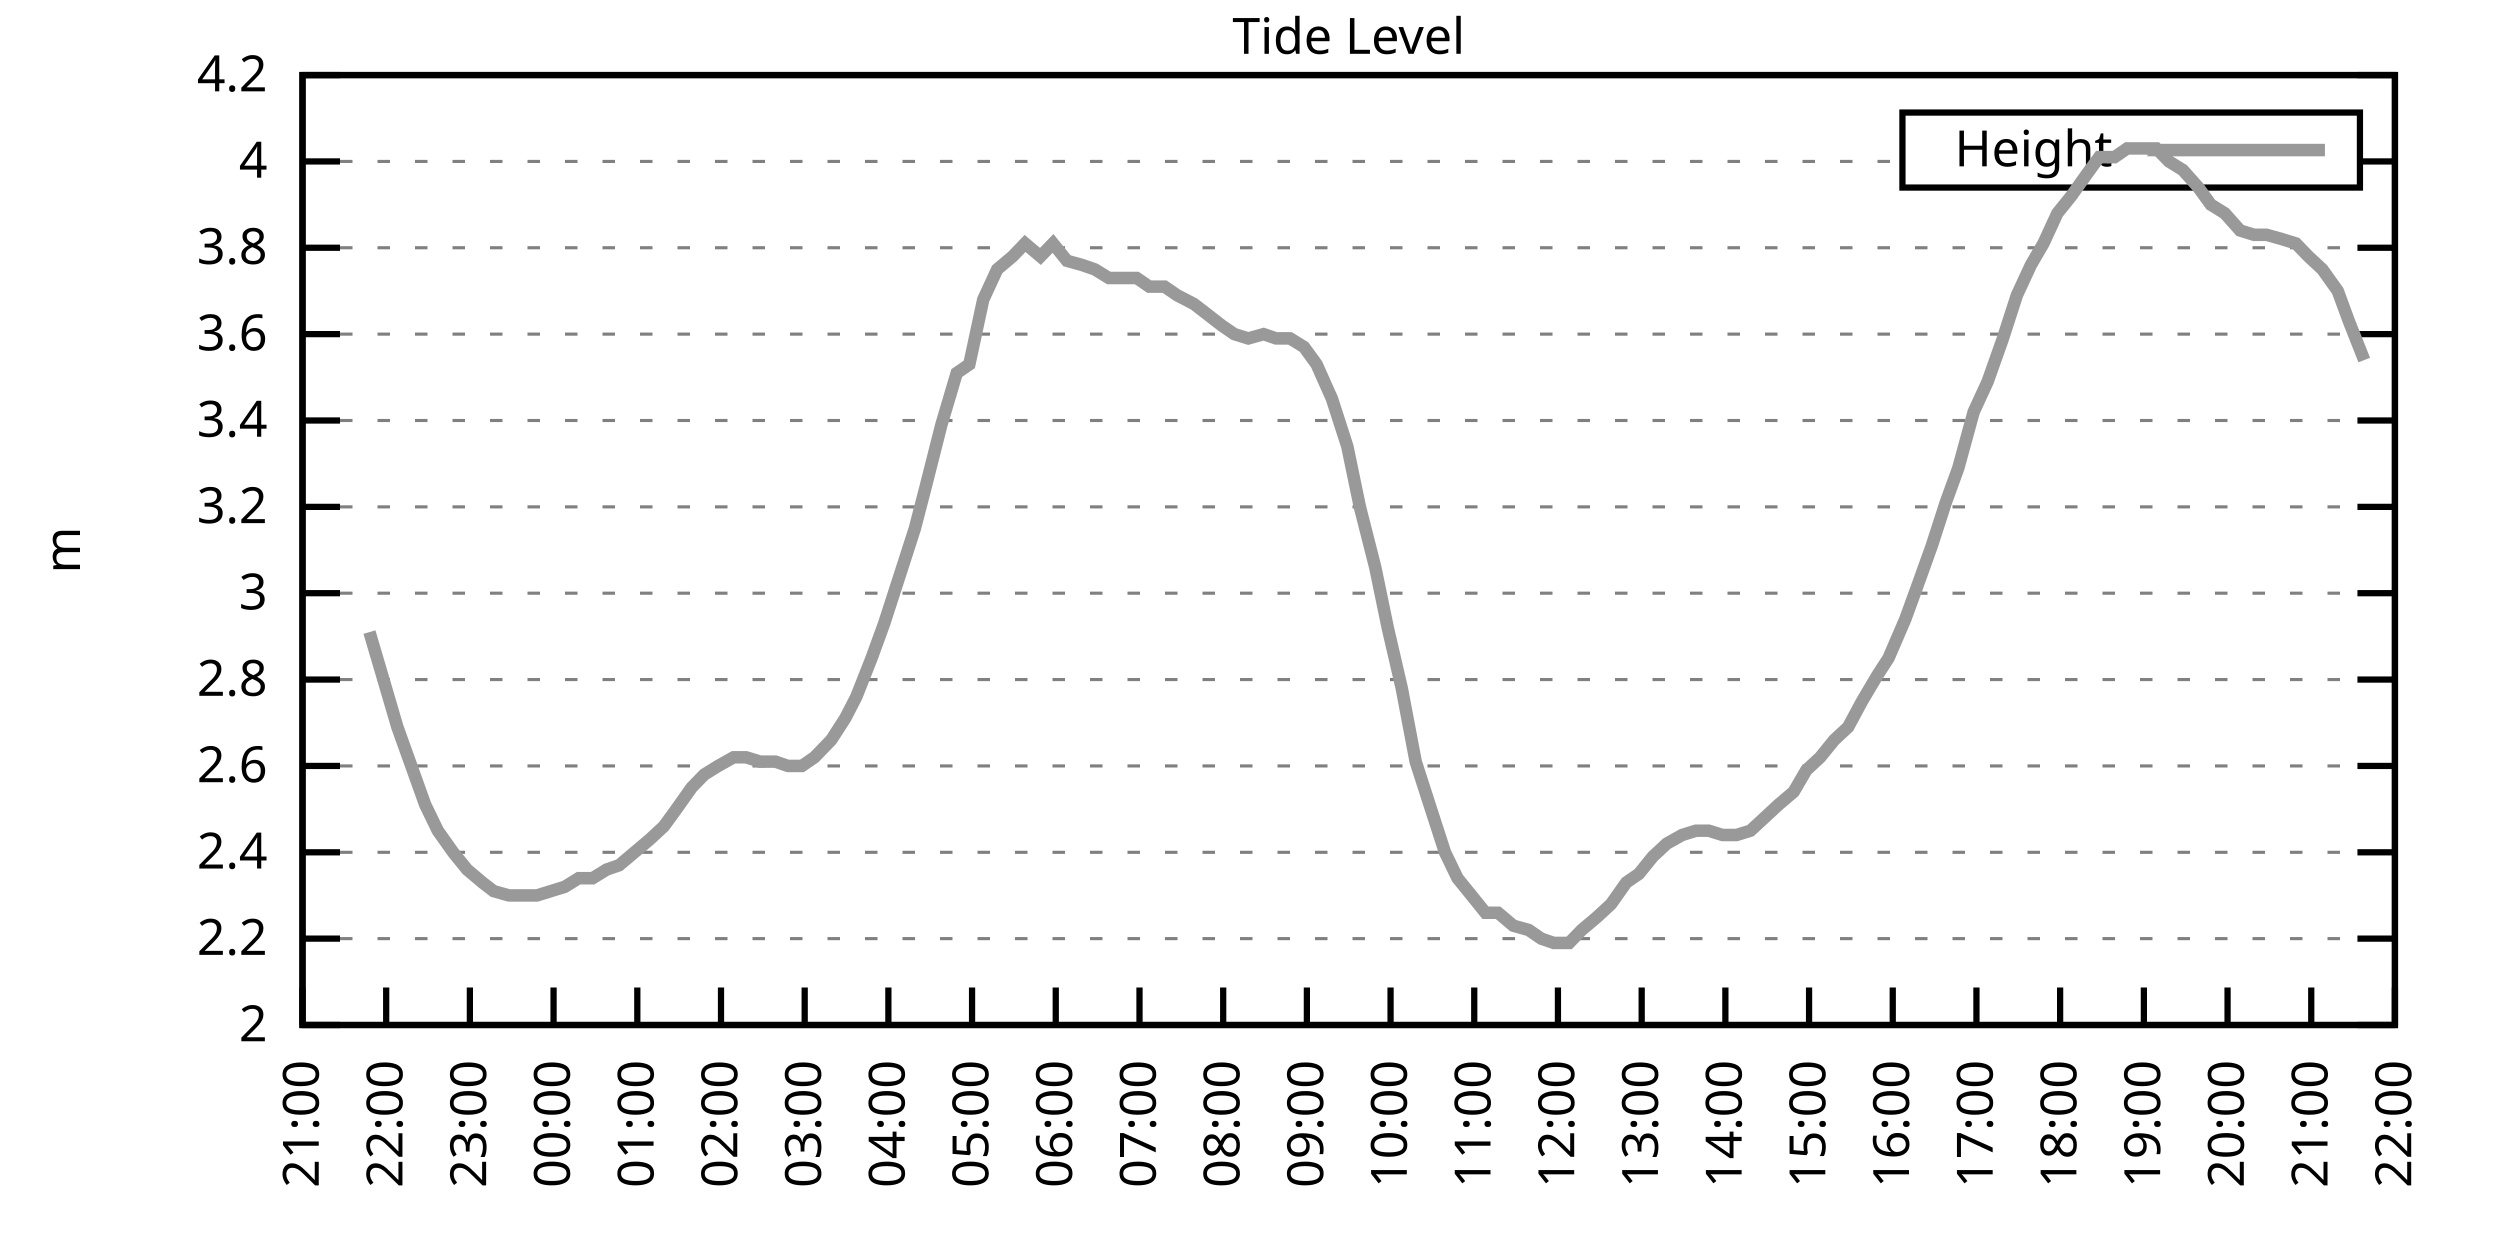
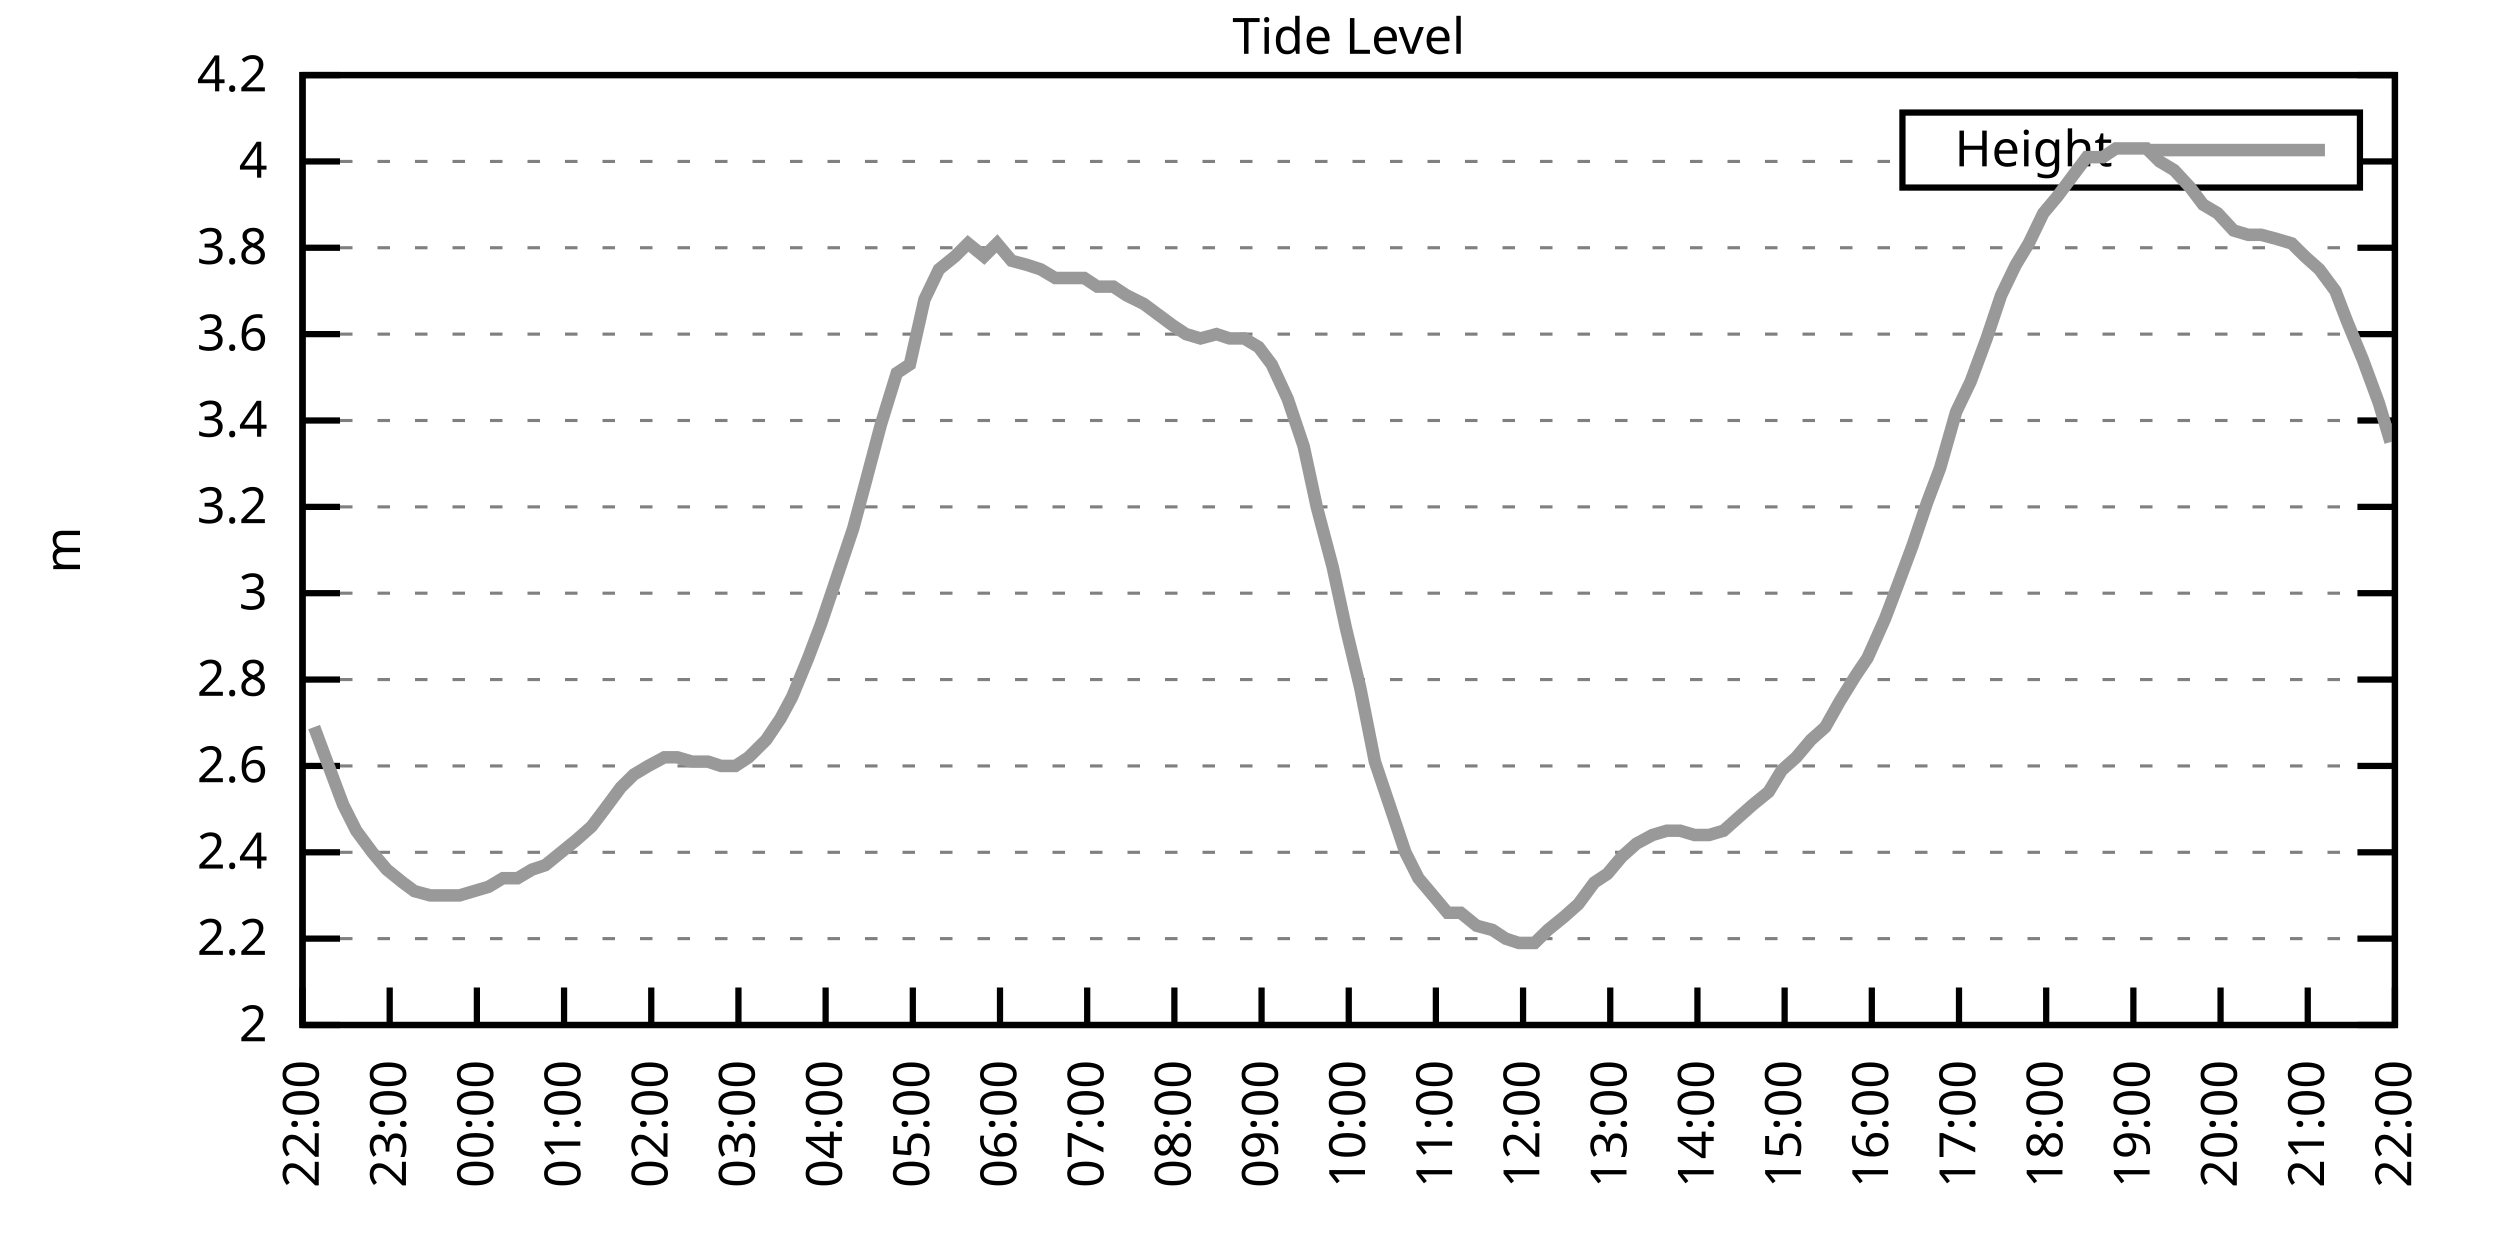
<svg xmlns="http://www.w3.org/2000/svg" xmlns:xlink="http://www.w3.org/1999/xlink" width="400" height="200" viewBox="0 0 400 200">
  <g id="gnuplot_canvas">
    <rect x="0" y="0" width="400" height="200" fill="none" />
    <defs>
      <circle id="gpDot" r="0.5" stroke-width="0.5" stroke="currentColor" />
      <path id="gpPt0" stroke-width="0.333" stroke="currentColor" d="M-1,0 h2 M0,-1 v2" />
      <path id="gpPt1" stroke-width="0.333" stroke="currentColor" d="M-1,-1 L1,1 M1,-1 L-1,1" />
      <path id="gpPt2" stroke-width="0.333" stroke="currentColor" d="M-1,0 L1,0 M0,-1 L0,1 M-1,-1 L1,1 M-1,1 L1,-1" />
      <rect id="gpPt3" stroke-width="0.333" stroke="currentColor" x="-1" y="-1" width="2" height="2" />
      <rect id="gpPt4" stroke-width="0.333" stroke="currentColor" fill="currentColor" x="-1" y="-1" width="2" height="2" />
      <circle id="gpPt5" stroke-width="0.333" stroke="currentColor" cx="0" cy="0" r="1" />
      <use xlink:href="#gpPt5" id="gpPt6" fill="currentColor" stroke="none" />
      <path id="gpPt7" stroke-width="0.333" stroke="currentColor" d="M0,-1.33 L-1.33,0.67 L1.33,0.67 z" />
      <use xlink:href="#gpPt7" id="gpPt8" fill="currentColor" stroke="none" />
      <use xlink:href="#gpPt7" id="gpPt9" stroke="currentColor" transform="rotate(180)" />
      <use xlink:href="#gpPt9" id="gpPt10" fill="currentColor" stroke="none" />
      <use xlink:href="#gpPt3" id="gpPt11" stroke="currentColor" transform="rotate(45)" />
      <use xlink:href="#gpPt11" id="gpPt12" fill="currentColor" stroke="none" />
      <path id="gpPt13" stroke-width="0.333" stroke="currentColor" d="M0,1.330 L1.265,0.411 L0.782,-1.067 L-0.782,-1.076 L-1.265,0.411 z" />
      <use xlink:href="#gpPt13" id="gpPt14" fill="currentColor" stroke="none" />
      <filter id="textbox" filterUnits="objectBoundingBox" x="0" y="0" height="1" width="1">
        <feFlood flood-color="white" flood-opacity="1" result="bgnd" />
        <feComposite in="SourceGraphic" in2="bgnd" operator="atop" />
      </filter>
      <filter id="greybox" filterUnits="objectBoundingBox" x="0" y="0" height="1" width="1">
        <feFlood flood-color="lightgrey" flood-opacity="1" result="grey" />
        <feComposite in="SourceGraphic" in2="grey" operator="atop" />
      </filter>
    </defs>
    <g fill="none" color="white" stroke="currentColor" stroke-width="1.00" stroke-linecap="butt" stroke-linejoin="miter">
</g>
    <g fill="none" color="black" stroke="currentColor" stroke-width="1.00" stroke-linecap="butt" stroke-linejoin="miter">
      <g stroke="none" shape-rendering="crispEdges">
        <polygon fill="rgb(255, 255, 255)" points="48.40,164.00 383.18,164.00 383.18,12.02 48.40,12.02 " />
      </g>
    </g>
    <g fill="none" color="black" stroke="currentColor" stroke-width="1.00" stroke-linecap="butt" stroke-linejoin="miter">
</g>
    <g fill="none" color="black" stroke="black" stroke-width="0.50" stroke-linecap="butt" stroke-linejoin="miter">
</g>
    <g fill="none" color="gray" stroke="currentColor" stroke-width="0.50" stroke-linecap="butt" stroke-linejoin="miter">
      <path stroke="gray" stroke-dasharray="2,4" class="gridline" d="M48.40,164.00 L383.19,164.00  " />
    </g>
    <g fill="none" color="gray" stroke="gray" stroke-width="1.00" stroke-linecap="butt" stroke-linejoin="miter">
</g>
    <g fill="none" color="black" stroke="currentColor" stroke-width="1.00" stroke-linecap="butt" stroke-linejoin="miter">
      <path stroke="black" d="M48.40,164.00 L54.40,164.00 M383.19,164.00 L377.19,164.00  " />
      <g transform="translate(42.80,166.60)" stroke="none" fill="black" font-family="Sans" font-size="8.00" text-anchor="end">
        <text>
          <tspan font-family="Sans"> 2</tspan>
        </text>
      </g>
    </g>
    <g fill="none" color="black" stroke="currentColor" stroke-width="1.00" stroke-linecap="butt" stroke-linejoin="miter">
</g>
    <g fill="none" color="black" stroke="black" stroke-width="0.50" stroke-linecap="butt" stroke-linejoin="miter">
</g>
    <g fill="none" color="gray" stroke="currentColor" stroke-width="0.50" stroke-linecap="butt" stroke-linejoin="miter">
      <path stroke="gray" stroke-dasharray="2,4" class="gridline" d="M48.40,150.18 L383.19,150.18  " />
    </g>
    <g fill="none" color="gray" stroke="gray" stroke-width="1.00" stroke-linecap="butt" stroke-linejoin="miter">
</g>
    <g fill="none" color="black" stroke="currentColor" stroke-width="1.00" stroke-linecap="butt" stroke-linejoin="miter">
      <path stroke="black" d="M48.40,150.18 L54.40,150.18 M383.19,150.18 L377.19,150.18  " />
      <g transform="translate(42.80,152.78)" stroke="none" fill="black" font-family="Sans" font-size="8.00" text-anchor="end">
        <text>
          <tspan font-family="Sans"> 2.2</tspan>
        </text>
      </g>
    </g>
    <g fill="none" color="black" stroke="currentColor" stroke-width="1.00" stroke-linecap="butt" stroke-linejoin="miter">
</g>
    <g fill="none" color="black" stroke="black" stroke-width="0.50" stroke-linecap="butt" stroke-linejoin="miter">
</g>
    <g fill="none" color="gray" stroke="currentColor" stroke-width="0.50" stroke-linecap="butt" stroke-linejoin="miter">
      <path stroke="gray" stroke-dasharray="2,4" class="gridline" d="M48.40,136.37 L383.19,136.37  " />
    </g>
    <g fill="none" color="gray" stroke="gray" stroke-width="1.00" stroke-linecap="butt" stroke-linejoin="miter">
</g>
    <g fill="none" color="black" stroke="currentColor" stroke-width="1.00" stroke-linecap="butt" stroke-linejoin="miter">
      <path stroke="black" d="M48.40,136.37 L54.40,136.37 M383.19,136.37 L377.19,136.37  " />
      <g transform="translate(42.80,138.97)" stroke="none" fill="black" font-family="Sans" font-size="8.00" text-anchor="end">
        <text>
          <tspan font-family="Sans"> 2.4</tspan>
        </text>
      </g>
    </g>
    <g fill="none" color="black" stroke="currentColor" stroke-width="1.00" stroke-linecap="butt" stroke-linejoin="miter">
</g>
    <g fill="none" color="black" stroke="black" stroke-width="0.50" stroke-linecap="butt" stroke-linejoin="miter">
</g>
    <g fill="none" color="gray" stroke="currentColor" stroke-width="0.50" stroke-linecap="butt" stroke-linejoin="miter">
      <path stroke="gray" stroke-dasharray="2,4" class="gridline" d="M48.40,122.55 L383.19,122.55  " />
    </g>
    <g fill="none" color="gray" stroke="gray" stroke-width="1.00" stroke-linecap="butt" stroke-linejoin="miter">
</g>
    <g fill="none" color="black" stroke="currentColor" stroke-width="1.00" stroke-linecap="butt" stroke-linejoin="miter">
      <path stroke="black" d="M48.40,122.55 L54.40,122.55 M383.19,122.55 L377.19,122.55  " />
      <g transform="translate(42.80,125.15)" stroke="none" fill="black" font-family="Sans" font-size="8.00" text-anchor="end">
        <text>
          <tspan font-family="Sans"> 2.6</tspan>
        </text>
      </g>
    </g>
    <g fill="none" color="black" stroke="currentColor" stroke-width="1.00" stroke-linecap="butt" stroke-linejoin="miter">
</g>
    <g fill="none" color="black" stroke="black" stroke-width="0.50" stroke-linecap="butt" stroke-linejoin="miter">
</g>
    <g fill="none" color="gray" stroke="currentColor" stroke-width="0.50" stroke-linecap="butt" stroke-linejoin="miter">
      <path stroke="gray" stroke-dasharray="2,4" class="gridline" d="M48.40,108.73 L383.19,108.73  " />
    </g>
    <g fill="none" color="gray" stroke="gray" stroke-width="1.00" stroke-linecap="butt" stroke-linejoin="miter">
</g>
    <g fill="none" color="black" stroke="currentColor" stroke-width="1.00" stroke-linecap="butt" stroke-linejoin="miter">
      <path stroke="black" d="M48.40,108.73 L54.40,108.73 M383.19,108.73 L377.19,108.73  " />
      <g transform="translate(42.80,111.33)" stroke="none" fill="black" font-family="Sans" font-size="8.00" text-anchor="end">
        <text>
          <tspan font-family="Sans"> 2.8</tspan>
        </text>
      </g>
    </g>
    <g fill="none" color="black" stroke="currentColor" stroke-width="1.00" stroke-linecap="butt" stroke-linejoin="miter">
</g>
    <g fill="none" color="black" stroke="black" stroke-width="0.50" stroke-linecap="butt" stroke-linejoin="miter">
</g>
    <g fill="none" color="gray" stroke="currentColor" stroke-width="0.50" stroke-linecap="butt" stroke-linejoin="miter">
      <path stroke="gray" stroke-dasharray="2,4" class="gridline" d="M48.40,94.91 L383.19,94.91  " />
    </g>
    <g fill="none" color="gray" stroke="gray" stroke-width="1.00" stroke-linecap="butt" stroke-linejoin="miter">
</g>
    <g fill="none" color="black" stroke="currentColor" stroke-width="1.00" stroke-linecap="butt" stroke-linejoin="miter">
      <path stroke="black" d="M48.40,94.91 L54.40,94.91 M383.19,94.91 L377.19,94.91  " />
      <g transform="translate(42.80,97.51)" stroke="none" fill="black" font-family="Sans" font-size="8.00" text-anchor="end">
        <text>
          <tspan font-family="Sans"> 3</tspan>
        </text>
      </g>
    </g>
    <g fill="none" color="black" stroke="currentColor" stroke-width="1.00" stroke-linecap="butt" stroke-linejoin="miter">
</g>
    <g fill="none" color="black" stroke="black" stroke-width="0.50" stroke-linecap="butt" stroke-linejoin="miter">
</g>
    <g fill="none" color="gray" stroke="currentColor" stroke-width="0.50" stroke-linecap="butt" stroke-linejoin="miter">
      <path stroke="gray" stroke-dasharray="2,4" class="gridline" d="M48.40,81.10 L383.19,81.10  " />
    </g>
    <g fill="none" color="gray" stroke="gray" stroke-width="1.00" stroke-linecap="butt" stroke-linejoin="miter">
</g>
    <g fill="none" color="black" stroke="currentColor" stroke-width="1.00" stroke-linecap="butt" stroke-linejoin="miter">
      <path stroke="black" d="M48.40,81.10 L54.40,81.10 M383.19,81.10 L377.19,81.10  " />
      <g transform="translate(42.80,83.70)" stroke="none" fill="black" font-family="Sans" font-size="8.00" text-anchor="end">
        <text>
          <tspan font-family="Sans"> 3.2</tspan>
        </text>
      </g>
    </g>
    <g fill="none" color="black" stroke="currentColor" stroke-width="1.00" stroke-linecap="butt" stroke-linejoin="miter">
</g>
    <g fill="none" color="black" stroke="black" stroke-width="0.50" stroke-linecap="butt" stroke-linejoin="miter">
</g>
    <g fill="none" color="gray" stroke="currentColor" stroke-width="0.50" stroke-linecap="butt" stroke-linejoin="miter">
      <path stroke="gray" stroke-dasharray="2,4" class="gridline" d="M48.40,67.28 L383.19,67.28  " />
    </g>
    <g fill="none" color="gray" stroke="gray" stroke-width="1.00" stroke-linecap="butt" stroke-linejoin="miter">
</g>
    <g fill="none" color="black" stroke="currentColor" stroke-width="1.00" stroke-linecap="butt" stroke-linejoin="miter">
      <path stroke="black" d="M48.40,67.28 L54.40,67.28 M383.19,67.28 L377.19,67.28  " />
      <g transform="translate(42.80,69.88)" stroke="none" fill="black" font-family="Sans" font-size="8.00" text-anchor="end">
        <text>
          <tspan font-family="Sans"> 3.4</tspan>
        </text>
      </g>
    </g>
    <g fill="none" color="black" stroke="currentColor" stroke-width="1.00" stroke-linecap="butt" stroke-linejoin="miter">
</g>
    <g fill="none" color="black" stroke="black" stroke-width="0.50" stroke-linecap="butt" stroke-linejoin="miter">
</g>
    <g fill="none" color="gray" stroke="currentColor" stroke-width="0.50" stroke-linecap="butt" stroke-linejoin="miter">
      <path stroke="gray" stroke-dasharray="2,4" class="gridline" d="M48.40,53.46 L383.19,53.46  " />
    </g>
    <g fill="none" color="gray" stroke="gray" stroke-width="1.00" stroke-linecap="butt" stroke-linejoin="miter">
</g>
    <g fill="none" color="black" stroke="currentColor" stroke-width="1.00" stroke-linecap="butt" stroke-linejoin="miter">
      <path stroke="black" d="M48.40,53.46 L54.40,53.46 M383.19,53.46 L377.19,53.46  " />
      <g transform="translate(42.80,56.06)" stroke="none" fill="black" font-family="Sans" font-size="8.00" text-anchor="end">
        <text>
          <tspan font-family="Sans"> 3.6</tspan>
        </text>
      </g>
    </g>
    <g fill="none" color="black" stroke="currentColor" stroke-width="1.00" stroke-linecap="butt" stroke-linejoin="miter">
</g>
    <g fill="none" color="black" stroke="black" stroke-width="0.50" stroke-linecap="butt" stroke-linejoin="miter">
</g>
    <g fill="none" color="gray" stroke="currentColor" stroke-width="0.50" stroke-linecap="butt" stroke-linejoin="miter">
      <path stroke="gray" stroke-dasharray="2,4" class="gridline" d="M48.40,39.64 L383.19,39.64  " />
    </g>
    <g fill="none" color="gray" stroke="gray" stroke-width="1.00" stroke-linecap="butt" stroke-linejoin="miter">
</g>
    <g fill="none" color="black" stroke="currentColor" stroke-width="1.00" stroke-linecap="butt" stroke-linejoin="miter">
      <path stroke="black" d="M48.40,39.64 L54.40,39.64 M383.19,39.64 L377.19,39.64  " />
      <g transform="translate(42.80,42.24)" stroke="none" fill="black" font-family="Sans" font-size="8.00" text-anchor="end">
        <text>
          <tspan font-family="Sans"> 3.8</tspan>
        </text>
      </g>
    </g>
    <g fill="none" color="black" stroke="currentColor" stroke-width="1.00" stroke-linecap="butt" stroke-linejoin="miter">
</g>
    <g fill="none" color="black" stroke="black" stroke-width="0.50" stroke-linecap="butt" stroke-linejoin="miter">
</g>
    <g fill="none" color="gray" stroke="currentColor" stroke-width="0.50" stroke-linecap="butt" stroke-linejoin="miter">
      <path stroke="gray" stroke-dasharray="2,4" class="gridline" d="M48.40,25.83 L304.39,25.83 M377.59,25.83 L383.19,25.83  " />
    </g>
    <g fill="none" color="gray" stroke="gray" stroke-width="1.00" stroke-linecap="butt" stroke-linejoin="miter">
</g>
    <g fill="none" color="black" stroke="currentColor" stroke-width="1.00" stroke-linecap="butt" stroke-linejoin="miter">
      <path stroke="black" d="M48.40,25.83 L54.40,25.83 M383.19,25.83 L377.19,25.83  " />
      <g transform="translate(42.80,28.43)" stroke="none" fill="black" font-family="Sans" font-size="8.00" text-anchor="end">
        <text>
          <tspan font-family="Sans"> 4</tspan>
        </text>
      </g>
    </g>
    <g fill="none" color="black" stroke="currentColor" stroke-width="1.00" stroke-linecap="butt" stroke-linejoin="miter">
</g>
    <g fill="none" color="black" stroke="black" stroke-width="0.50" stroke-linecap="butt" stroke-linejoin="miter">
</g>
    <g fill="none" color="gray" stroke="currentColor" stroke-width="0.50" stroke-linecap="butt" stroke-linejoin="miter">
      <path stroke="gray" stroke-dasharray="2,4" class="gridline" d="M48.40,12.01 L383.19,12.01  " />
    </g>
    <g fill="none" color="gray" stroke="gray" stroke-width="1.00" stroke-linecap="butt" stroke-linejoin="miter">
</g>
    <g fill="none" color="black" stroke="currentColor" stroke-width="1.00" stroke-linecap="butt" stroke-linejoin="miter">
      <path stroke="black" d="M48.40,12.01 L54.40,12.01 M383.19,12.01 L377.19,12.01  " />
      <g transform="translate(42.80,14.61)" stroke="none" fill="black" font-family="Sans" font-size="8.00" text-anchor="end">
        <text>
          <tspan font-family="Sans"> 4.2</tspan>
        </text>
      </g>
    </g>
    <g fill="none" color="black" stroke="currentColor" stroke-width="1.00" stroke-linecap="butt" stroke-linejoin="miter">
      <path stroke="black" d="M48.40,164.00 L48.40,158.00  " />
      <g transform="translate(51.00,169.60) rotate(270.00)" stroke="none" fill="black" font-family="Sans" font-size="8.00" text-anchor="end">
        <text>
-           <tspan font-family="Sans">21:00</tspan>
-         </text>
-       </g>
-     </g>
-     <g fill="none" color="black" stroke="currentColor" stroke-width="1.00" stroke-linecap="butt" stroke-linejoin="miter">
-       <path stroke="black" d="M61.79,164.00 L61.79,158.00  " />
-       <g transform="translate(64.39,169.60) rotate(270.00)" stroke="none" fill="black" font-family="Sans" font-size="8.00" text-anchor="end">
-         <text>
          <tspan font-family="Sans">22:00</tspan>
        </text>
      </g>
    </g>
    <g fill="none" color="black" stroke="currentColor" stroke-width="1.00" stroke-linecap="butt" stroke-linejoin="miter">
-       <path stroke="black" d="M75.18,164.00 L75.18,158.00  " />
-       <g transform="translate(77.78,169.60) rotate(270.00)" stroke="none" fill="black" font-family="Sans" font-size="8.00" text-anchor="end">
+       <path stroke="black" d="M62.35,164.00 L62.35,158.00  " />
+       <g transform="translate(64.95,169.60) rotate(270.00)" stroke="none" fill="black" font-family="Sans" font-size="8.00" text-anchor="end">
        <text>
          <tspan font-family="Sans">23:00</tspan>
        </text>
      </g>
    </g>
    <g fill="none" color="black" stroke="currentColor" stroke-width="1.00" stroke-linecap="butt" stroke-linejoin="miter">
-       <path stroke="black" d="M88.57,164.00 L88.57,158.00  " />
-       <g transform="translate(91.17,169.60) rotate(270.00)" stroke="none" fill="black" font-family="Sans" font-size="8.00" text-anchor="end">
+       <path stroke="black" d="M76.30,164.00 L76.30,158.00  " />
+       <g transform="translate(78.90,169.60) rotate(270.00)" stroke="none" fill="black" font-family="Sans" font-size="8.00" text-anchor="end">
        <text>
          <tspan font-family="Sans">00:00</tspan>
        </text>
      </g>
    </g>
    <g fill="none" color="black" stroke="currentColor" stroke-width="1.00" stroke-linecap="butt" stroke-linejoin="miter">
-       <path stroke="black" d="M101.97,164.00 L101.97,158.00  " />
-       <g transform="translate(104.57,169.60) rotate(270.00)" stroke="none" fill="black" font-family="Sans" font-size="8.00" text-anchor="end">
+       <path stroke="black" d="M90.25,164.00 L90.25,158.00  " />
+       <g transform="translate(92.85,169.60) rotate(270.00)" stroke="none" fill="black" font-family="Sans" font-size="8.00" text-anchor="end">
        <text>
          <tspan font-family="Sans">01:00</tspan>
        </text>
      </g>
    </g>
    <g fill="none" color="black" stroke="currentColor" stroke-width="1.00" stroke-linecap="butt" stroke-linejoin="miter">
-       <path stroke="black" d="M115.36,164.00 L115.36,158.00  " />
-       <g transform="translate(117.96,169.60) rotate(270.00)" stroke="none" fill="black" font-family="Sans" font-size="8.00" text-anchor="end">
+       <path stroke="black" d="M104.20,164.00 L104.20,158.00  " />
+       <g transform="translate(106.80,169.60) rotate(270.00)" stroke="none" fill="black" font-family="Sans" font-size="8.00" text-anchor="end">
        <text>
          <tspan font-family="Sans">02:00</tspan>
        </text>
      </g>
    </g>
    <g fill="none" color="black" stroke="currentColor" stroke-width="1.00" stroke-linecap="butt" stroke-linejoin="miter">
-       <path stroke="black" d="M128.75,164.00 L128.75,158.00  " />
-       <g transform="translate(131.35,169.60) rotate(270.00)" stroke="none" fill="black" font-family="Sans" font-size="8.00" text-anchor="end">
+       <path stroke="black" d="M118.15,164.00 L118.15,158.00  " />
+       <g transform="translate(120.75,169.60) rotate(270.00)" stroke="none" fill="black" font-family="Sans" font-size="8.00" text-anchor="end">
        <text>
          <tspan font-family="Sans">03:00</tspan>
        </text>
      </g>
    </g>
    <g fill="none" color="black" stroke="currentColor" stroke-width="1.00" stroke-linecap="butt" stroke-linejoin="miter">
-       <path stroke="black" d="M142.14,164.00 L142.14,158.00  " />
-       <g transform="translate(144.74,169.60) rotate(270.00)" stroke="none" fill="black" font-family="Sans" font-size="8.00" text-anchor="end">
+       <path stroke="black" d="M132.10,164.00 L132.10,158.00  " />
+       <g transform="translate(134.70,169.60) rotate(270.00)" stroke="none" fill="black" font-family="Sans" font-size="8.00" text-anchor="end">
        <text>
          <tspan font-family="Sans">04:00</tspan>
        </text>
      </g>
    </g>
    <g fill="none" color="black" stroke="currentColor" stroke-width="1.00" stroke-linecap="butt" stroke-linejoin="miter">
-       <path stroke="black" d="M155.53,164.00 L155.53,158.00  " />
-       <g transform="translate(158.13,169.60) rotate(270.00)" stroke="none" fill="black" font-family="Sans" font-size="8.00" text-anchor="end">
+       <path stroke="black" d="M146.05,164.00 L146.05,158.00  " />
+       <g transform="translate(148.65,169.60) rotate(270.00)" stroke="none" fill="black" font-family="Sans" font-size="8.00" text-anchor="end">
        <text>
          <tspan font-family="Sans">05:00</tspan>
        </text>
      </g>
    </g>
    <g fill="none" color="black" stroke="currentColor" stroke-width="1.00" stroke-linecap="butt" stroke-linejoin="miter">
-       <path stroke="black" d="M168.92,164.00 L168.92,158.00  " />
-       <g transform="translate(171.52,169.60) rotate(270.00)" stroke="none" fill="black" font-family="Sans" font-size="8.00" text-anchor="end">
+       <path stroke="black" d="M160.00,164.00 L160.00,158.00  " />
+       <g transform="translate(162.60,169.60) rotate(270.00)" stroke="none" fill="black" font-family="Sans" font-size="8.00" text-anchor="end">
        <text>
          <tspan font-family="Sans">06:00</tspan>
        </text>
      </g>
    </g>
    <g fill="none" color="black" stroke="currentColor" stroke-width="1.00" stroke-linecap="butt" stroke-linejoin="miter">
-       <path stroke="black" d="M182.32,164.00 L182.32,158.00  " />
-       <g transform="translate(184.92,169.60) rotate(270.00)" stroke="none" fill="black" font-family="Sans" font-size="8.00" text-anchor="end">
+       <path stroke="black" d="M173.95,164.00 L173.95,158.00  " />
+       <g transform="translate(176.55,169.60) rotate(270.00)" stroke="none" fill="black" font-family="Sans" font-size="8.00" text-anchor="end">
        <text>
          <tspan font-family="Sans">07:00</tspan>
        </text>
      </g>
    </g>
    <g fill="none" color="black" stroke="currentColor" stroke-width="1.00" stroke-linecap="butt" stroke-linejoin="miter">
-       <path stroke="black" d="M195.71,164.00 L195.71,158.00  " />
-       <g transform="translate(198.31,169.60) rotate(270.00)" stroke="none" fill="black" font-family="Sans" font-size="8.00" text-anchor="end">
+       <path stroke="black" d="M187.90,164.00 L187.90,158.00  " />
+       <g transform="translate(190.50,169.60) rotate(270.00)" stroke="none" fill="black" font-family="Sans" font-size="8.00" text-anchor="end">
        <text>
          <tspan font-family="Sans">08:00</tspan>
        </text>
      </g>
    </g>
    <g fill="none" color="black" stroke="currentColor" stroke-width="1.00" stroke-linecap="butt" stroke-linejoin="miter">
-       <path stroke="black" d="M209.10,164.00 L209.10,158.00  " />
-       <g transform="translate(211.70,169.60) rotate(270.00)" stroke="none" fill="black" font-family="Sans" font-size="8.00" text-anchor="end">
+       <path stroke="black" d="M201.85,164.00 L201.85,158.00  " />
+       <g transform="translate(204.45,169.60) rotate(270.00)" stroke="none" fill="black" font-family="Sans" font-size="8.00" text-anchor="end">
        <text>
          <tspan font-family="Sans">09:00</tspan>
        </text>
      </g>
    </g>
    <g fill="none" color="black" stroke="currentColor" stroke-width="1.00" stroke-linecap="butt" stroke-linejoin="miter">
-       <path stroke="black" d="M222.49,164.00 L222.49,158.00  " />
-       <g transform="translate(225.09,169.60) rotate(270.00)" stroke="none" fill="black" font-family="Sans" font-size="8.00" text-anchor="end">
+       <path stroke="black" d="M215.80,164.00 L215.80,158.00  " />
+       <g transform="translate(218.40,169.60) rotate(270.00)" stroke="none" fill="black" font-family="Sans" font-size="8.00" text-anchor="end">
        <text>
          <tspan font-family="Sans">10:00</tspan>
        </text>
      </g>
    </g>
    <g fill="none" color="black" stroke="currentColor" stroke-width="1.00" stroke-linecap="butt" stroke-linejoin="miter">
-       <path stroke="black" d="M235.88,164.00 L235.88,158.00  " />
-       <g transform="translate(238.48,169.60) rotate(270.00)" stroke="none" fill="black" font-family="Sans" font-size="8.00" text-anchor="end">
+       <path stroke="black" d="M229.74,164.00 L229.74,158.00  " />
+       <g transform="translate(232.34,169.60) rotate(270.00)" stroke="none" fill="black" font-family="Sans" font-size="8.00" text-anchor="end">
        <text>
          <tspan font-family="Sans">11:00</tspan>
        </text>
      </g>
    </g>
    <g fill="none" color="black" stroke="currentColor" stroke-width="1.00" stroke-linecap="butt" stroke-linejoin="miter">
-       <path stroke="black" d="M249.27,164.00 L249.27,158.00  " />
-       <g transform="translate(251.87,169.60) rotate(270.00)" stroke="none" fill="black" font-family="Sans" font-size="8.00" text-anchor="end">
+       <path stroke="black" d="M243.69,164.00 L243.69,158.00  " />
+       <g transform="translate(246.29,169.60) rotate(270.00)" stroke="none" fill="black" font-family="Sans" font-size="8.00" text-anchor="end">
        <text>
          <tspan font-family="Sans">12:00</tspan>
        </text>
      </g>
    </g>
    <g fill="none" color="black" stroke="currentColor" stroke-width="1.00" stroke-linecap="butt" stroke-linejoin="miter">
-       <path stroke="black" d="M262.67,164.00 L262.67,158.00  " />
-       <g transform="translate(265.27,169.60) rotate(270.00)" stroke="none" fill="black" font-family="Sans" font-size="8.00" text-anchor="end">
+       <path stroke="black" d="M257.64,164.00 L257.64,158.00  " />
+       <g transform="translate(260.24,169.60) rotate(270.00)" stroke="none" fill="black" font-family="Sans" font-size="8.00" text-anchor="end">
        <text>
          <tspan font-family="Sans">13:00</tspan>
        </text>
      </g>
    </g>
    <g fill="none" color="black" stroke="currentColor" stroke-width="1.00" stroke-linecap="butt" stroke-linejoin="miter">
-       <path stroke="black" d="M276.06,164.00 L276.06,158.00  " />
-       <g transform="translate(278.66,169.60) rotate(270.00)" stroke="none" fill="black" font-family="Sans" font-size="8.00" text-anchor="end">
+       <path stroke="black" d="M271.59,164.00 L271.59,158.00  " />
+       <g transform="translate(274.19,169.60) rotate(270.00)" stroke="none" fill="black" font-family="Sans" font-size="8.00" text-anchor="end">
        <text>
          <tspan font-family="Sans">14:00</tspan>
        </text>
      </g>
    </g>
    <g fill="none" color="black" stroke="currentColor" stroke-width="1.00" stroke-linecap="butt" stroke-linejoin="miter">
-       <path stroke="black" d="M289.45,164.00 L289.45,158.00  " />
-       <g transform="translate(292.05,169.60) rotate(270.00)" stroke="none" fill="black" font-family="Sans" font-size="8.00" text-anchor="end">
+       <path stroke="black" d="M285.54,164.00 L285.54,158.00  " />
+       <g transform="translate(288.14,169.60) rotate(270.00)" stroke="none" fill="black" font-family="Sans" font-size="8.00" text-anchor="end">
        <text>
          <tspan font-family="Sans">15:00</tspan>
        </text>
      </g>
    </g>
    <g fill="none" color="black" stroke="currentColor" stroke-width="1.00" stroke-linecap="butt" stroke-linejoin="miter">
-       <path stroke="black" d="M302.84,164.00 L302.84,158.00  " />
-       <g transform="translate(305.44,169.60) rotate(270.00)" stroke="none" fill="black" font-family="Sans" font-size="8.00" text-anchor="end">
+       <path stroke="black" d="M299.49,164.00 L299.49,158.00  " />
+       <g transform="translate(302.09,169.60) rotate(270.00)" stroke="none" fill="black" font-family="Sans" font-size="8.00" text-anchor="end">
        <text>
          <tspan font-family="Sans">16:00</tspan>
        </text>
      </g>
    </g>
    <g fill="none" color="black" stroke="currentColor" stroke-width="1.00" stroke-linecap="butt" stroke-linejoin="miter">
-       <path stroke="black" d="M316.23,164.00 L316.23,158.00  " />
-       <g transform="translate(318.83,169.60) rotate(270.00)" stroke="none" fill="black" font-family="Sans" font-size="8.00" text-anchor="end">
+       <path stroke="black" d="M313.44,164.00 L313.44,158.00  " />
+       <g transform="translate(316.04,169.60) rotate(270.00)" stroke="none" fill="black" font-family="Sans" font-size="8.00" text-anchor="end">
        <text>
          <tspan font-family="Sans">17:00</tspan>
        </text>
      </g>
    </g>
    <g fill="none" color="black" stroke="currentColor" stroke-width="1.00" stroke-linecap="butt" stroke-linejoin="miter">
-       <path stroke="black" d="M329.62,164.00 L329.62,158.00  " />
-       <g transform="translate(332.22,169.60) rotate(270.00)" stroke="none" fill="black" font-family="Sans" font-size="8.00" text-anchor="end">
+       <path stroke="black" d="M327.39,164.00 L327.39,158.00  " />
+       <g transform="translate(329.99,169.60) rotate(270.00)" stroke="none" fill="black" font-family="Sans" font-size="8.00" text-anchor="end">
        <text>
          <tspan font-family="Sans">18:00</tspan>
        </text>
      </g>
    </g>
    <g fill="none" color="black" stroke="currentColor" stroke-width="1.00" stroke-linecap="butt" stroke-linejoin="miter">
-       <path stroke="black" d="M343.02,164.00 L343.02,158.00  " />
-       <g transform="translate(345.62,169.60) rotate(270.00)" stroke="none" fill="black" font-family="Sans" font-size="8.00" text-anchor="end">
+       <path stroke="black" d="M341.34,164.00 L341.34,158.00  " />
+       <g transform="translate(343.94,169.60) rotate(270.00)" stroke="none" fill="black" font-family="Sans" font-size="8.00" text-anchor="end">
        <text>
          <tspan font-family="Sans">19:00</tspan>
        </text>
      </g>
    </g>
    <g fill="none" color="black" stroke="currentColor" stroke-width="1.00" stroke-linecap="butt" stroke-linejoin="miter">
-       <path stroke="black" d="M356.41,164.00 L356.41,158.00  " />
-       <g transform="translate(359.01,169.60) rotate(270.00)" stroke="none" fill="black" font-family="Sans" font-size="8.00" text-anchor="end">
+       <path stroke="black" d="M355.29,164.00 L355.29,158.00  " />
+       <g transform="translate(357.89,169.60) rotate(270.00)" stroke="none" fill="black" font-family="Sans" font-size="8.00" text-anchor="end">
        <text>
          <tspan font-family="Sans">20:00</tspan>
        </text>
      </g>
    </g>
    <g fill="none" color="black" stroke="currentColor" stroke-width="1.00" stroke-linecap="butt" stroke-linejoin="miter">
-       <path stroke="black" d="M369.80,164.00 L369.80,158.00  " />
-       <g transform="translate(372.40,169.60) rotate(270.00)" stroke="none" fill="black" font-family="Sans" font-size="8.00" text-anchor="end">
+       <path stroke="black" d="M369.24,164.00 L369.24,158.00  " />
+       <g transform="translate(371.84,169.60) rotate(270.00)" stroke="none" fill="black" font-family="Sans" font-size="8.00" text-anchor="end">
        <text>
          <tspan font-family="Sans">21:00</tspan>
        </text>
      </g>
    </g>
    <g fill="none" color="black" stroke="currentColor" stroke-width="1.00" stroke-linecap="butt" stroke-linejoin="miter">
      <path stroke="black" d="M383.19,164.00 L383.19,158.00  " />
      <g transform="translate(385.79,169.60) rotate(270.00)" stroke="none" fill="black" font-family="Sans" font-size="8.00" text-anchor="end">
        <text>
          <tspan font-family="Sans">22:00</tspan>
        </text>
      </g>
    </g>
    <g fill="none" color="black" stroke="currentColor" stroke-width="1.00" stroke-linecap="butt" stroke-linejoin="miter">
</g>
    <g fill="none" color="black" stroke="currentColor" stroke-width="1.00" stroke-linecap="butt" stroke-linejoin="miter">
      <path stroke="black" d="M48.40,12.01 L48.40,164.00 L383.19,164.00 L383.19,12.01 L48.40,12.01 Z  " />
    </g>
    <g fill="none" color="black" stroke="currentColor" stroke-width="1.00" stroke-linecap="butt" stroke-linejoin="miter">
</g>
    <g fill="none" color="black" stroke="currentColor" stroke-width="1.00" stroke-linecap="butt" stroke-linejoin="miter">
      <path stroke="black" d="M304.39,30.01 L304.39,18.01 L377.59,18.01 L377.59,30.01 L304.39,30.01 Z  " />
    </g>
    <g id="Tide_level_plot_1">
      <g fill="none" color="white" stroke="black" stroke-width="2.00" stroke-linecap="butt" stroke-linejoin="miter">
</g>
      <g fill="none" color="black" stroke="currentColor" stroke-width="2.00" stroke-linecap="butt" stroke-linejoin="miter">
        <g transform="translate(337.99,26.61)" stroke="none" fill="black" font-family="Sans" font-size="8.00" text-anchor="end">
          <text>
            <tspan font-family="Sans">Height</tspan>
          </text>
        </g>
      </g>
      <g fill="none" color="black" stroke="currentColor" stroke-width="2.00" stroke-linecap="butt" stroke-linejoin="miter">
-         <path stroke="rgb(153, 153, 153)" d="M343.59,24.01 L371.99,24.01 M59.11,101.13 L61.35,108.73 L63.58,116.33 L65.81,122.55 L68.04,128.77 L70.05,132.91   L72.50,136.37 L74.74,139.13 L77.19,141.20 L78.98,142.58 L81.43,143.27 L83.66,143.27 L85.90,143.27 L88.13,142.58   L90.36,141.89 L92.59,140.51 L94.82,140.51 L97.06,139.13 L99.06,138.44 L101.52,136.37 L103.98,134.29 L106.21,132.22   L108.22,129.46 L110.67,126.00 L112.68,123.93 L114.91,122.55 L117.37,121.17 L119.38,121.17 L121.61,121.86 L124.06,121.86   L126.07,122.55 L128.30,122.55 L130.31,121.17 L132.99,118.40 L135.22,114.95 L137.01,111.49 L139.46,105.28 L141.47,99.75   L143.93,92.15 L146.38,84.55 L148.17,77.64 L150.62,67.97 L153.08,59.68 L155.09,58.30 L157.32,47.93 L159.55,43.10   L162.01,41.03 L164.01,38.95 L166.47,41.03 L168.48,38.95 L170.71,41.72 L173.17,42.41 L175.17,43.10 L177.41,44.48   L179.86,44.48 L181.87,44.48 L183.88,45.86 L186.33,45.86 L188.34,47.24 L191.02,48.63 L192.81,50.01 L195.48,52.08   L197.49,53.46 L199.73,54.15 L202.18,53.46 L204.19,54.15 L206.42,54.15 L208.65,55.53 L210.66,58.30 L213.12,63.82   L215.57,71.42 L217.58,81.10 L220.04,90.77 L222.04,100.44 L224.28,110.11 L226.51,121.86 L228.96,129.46 L231.20,136.37   L233.20,140.51 L235.44,143.27 L237.67,146.04 L239.68,146.04 L242.13,148.11 L244.59,148.80 L246.60,150.18 L248.60,150.87   L251.06,150.87 L253.07,148.80 L255.52,146.73 L257.76,144.66 L260.21,141.20 L262.22,139.82 L264.45,137.06 L266.68,134.98   L269.14,133.60 L271.37,132.91 L273.38,132.91 L275.61,133.60 L277.84,133.60 L280.07,132.91 L282.31,130.84 L284.54,128.77   L286.99,126.69 L289.00,123.24 L291.23,121.17 L293.47,118.40 L295.70,116.33 L297.93,112.19 L300.39,108.04 L302.17,105.28   L304.85,99.06 L306.86,93.53 L309.09,87.31 L311.32,80.41 L313.33,74.88 L315.79,65.90 L318.02,61.06 L320.47,54.15   L322.70,47.24 L324.94,42.41 L326.95,38.95 L329.18,34.12 L331.41,31.35 L333.86,27.90 L335.87,25.14 L338.33,25.14   L340.34,23.75 L342.57,23.75 L345.02,23.75 L347.03,25.83 L349.26,27.21 L351.72,29.97 L353.73,32.74 L355.96,34.12   L358.42,36.88 L360.65,37.57 L362.66,37.57 L365.11,38.26 L367.34,38.95 L369.35,41.03 L371.58,43.10 L374.04,46.55   L375.82,51.39 L378.28,57.61  " />
+         <path stroke="rgb(153, 153, 153)" d="M343.59,24.01 L371.99,24.01 M50.26,116.33 L52.58,122.55 L54.91,128.77 L57.00,132.91 L59.56,136.37 L61.88,139.13   L64.44,141.20 L66.30,142.58 L68.86,143.27 L71.18,143.27 L73.51,143.27 L75.83,142.58 L78.16,141.89 L80.48,140.51   L82.81,140.51 L85.13,139.13 L87.23,138.44 L89.78,136.37 L92.34,134.29 L94.67,132.22 L96.76,129.46 L99.32,126.00   L101.41,123.93 L103.73,122.55 L106.29,121.17 L108.38,121.17 L110.71,121.86 L113.27,121.86 L115.36,122.55 L117.68,122.55   L119.78,121.17 L122.57,118.40 L124.89,114.95 L126.75,111.49 L129.31,105.28 L131.40,99.75 L133.96,92.15 L136.51,84.55   L138.37,77.64 L140.93,67.97 L143.49,59.68 L145.58,58.30 L147.91,47.93 L150.23,43.10 L152.79,41.03 L154.88,38.95   L157.44,41.03 L159.53,38.95 L161.86,41.72 L164.41,42.41 L166.51,43.10 L168.83,44.48 L171.39,44.48 L173.48,44.48   L175.57,45.86 L178.13,45.86 L180.22,47.24 L183.01,48.63 L184.87,50.01 L187.66,52.08 L189.76,53.46 L192.08,54.15   L194.64,53.46 L196.73,54.15 L199.06,54.15 L201.38,55.53 L203.47,58.30 L206.03,63.82 L208.59,71.42 L210.68,81.10   L213.24,90.77 L215.33,100.44 L217.65,110.11 L219.98,121.86 L222.54,129.46 L224.86,136.37 L226.95,140.51 L229.28,143.27   L231.60,146.04 L233.70,146.04 L236.25,148.11 L238.81,148.80 L240.90,150.18 L243.00,150.87 L245.55,150.87 L247.65,148.80   L250.20,146.73 L252.53,144.66 L255.09,141.20 L257.18,139.82 L259.50,137.06 L261.83,134.98 L264.39,133.60 L266.71,132.91   L268.80,132.91 L271.13,133.60 L273.45,133.60 L275.78,132.91 L278.10,130.84 L280.43,128.77 L282.99,126.69 L285.08,123.24   L287.40,121.17 L289.73,118.40 L292.05,116.33 L294.38,112.19 L296.94,108.04 L298.80,105.28 L301.58,99.06 L303.68,93.53   L306.00,87.31 L308.33,80.41 L310.42,74.88 L312.98,65.90 L315.30,61.06 L317.86,54.15 L320.18,47.24 L322.51,42.41   L324.60,38.95 L326.93,34.12 L329.25,31.35 L331.81,27.90 L333.90,25.14 L336.46,25.14 L338.55,23.75 L340.88,23.75   L343.43,23.75 L345.53,25.83 L347.85,27.21 L350.41,29.97 L352.50,32.74 L354.83,34.12 L357.38,36.88 L359.71,37.57   L361.80,37.57 L364.36,38.26 L366.68,38.95 L368.78,41.03 L371.10,43.10 L373.66,46.55 L375.52,51.39 L378.08,57.61   L380.63,64.52 L382.49,70.73  " />
      </g>
    </g>
    <g fill="none" color="black" stroke="currentColor" stroke-width="2.00" stroke-linecap="butt" stroke-linejoin="miter">
</g>
    <g fill="none" color="black" stroke="black" stroke-width="1.00" stroke-linecap="butt" stroke-linejoin="miter">
</g>
    <g fill="none" color="black" stroke="currentColor" stroke-width="1.00" stroke-linecap="butt" stroke-linejoin="miter">
      <path stroke="black" d="M48.40,12.01 L48.40,164.00 L383.19,164.00 L383.19,12.01 L48.40,12.01 Z  " />
      <g transform="translate(12.80,88.01) rotate(270.00)" stroke="none" fill="black" font-family="Sans" font-size="8.00" text-anchor="middle">
        <text>
          <tspan font-family="Sans">m</tspan>
        </text>
      </g>
    </g>
    <g fill="none" color="black" stroke="currentColor" stroke-width="1.00" stroke-linecap="butt" stroke-linejoin="miter">
</g>
    <g fill="none" color="black" stroke="currentColor" stroke-width="1.00" stroke-linecap="butt" stroke-linejoin="miter">
      <g transform="translate(215.79,8.61)" stroke="none" fill="black" font-family="Sans" font-size="8.00" text-anchor="middle">
        <text>
          <tspan font-family="Sans">Tide Level</tspan>
        </text>
      </g>
    </g>
    <g fill="none" color="black" stroke="currentColor" stroke-width="1.00" stroke-linecap="butt" stroke-linejoin="miter">
</g>
  </g>
</svg>
